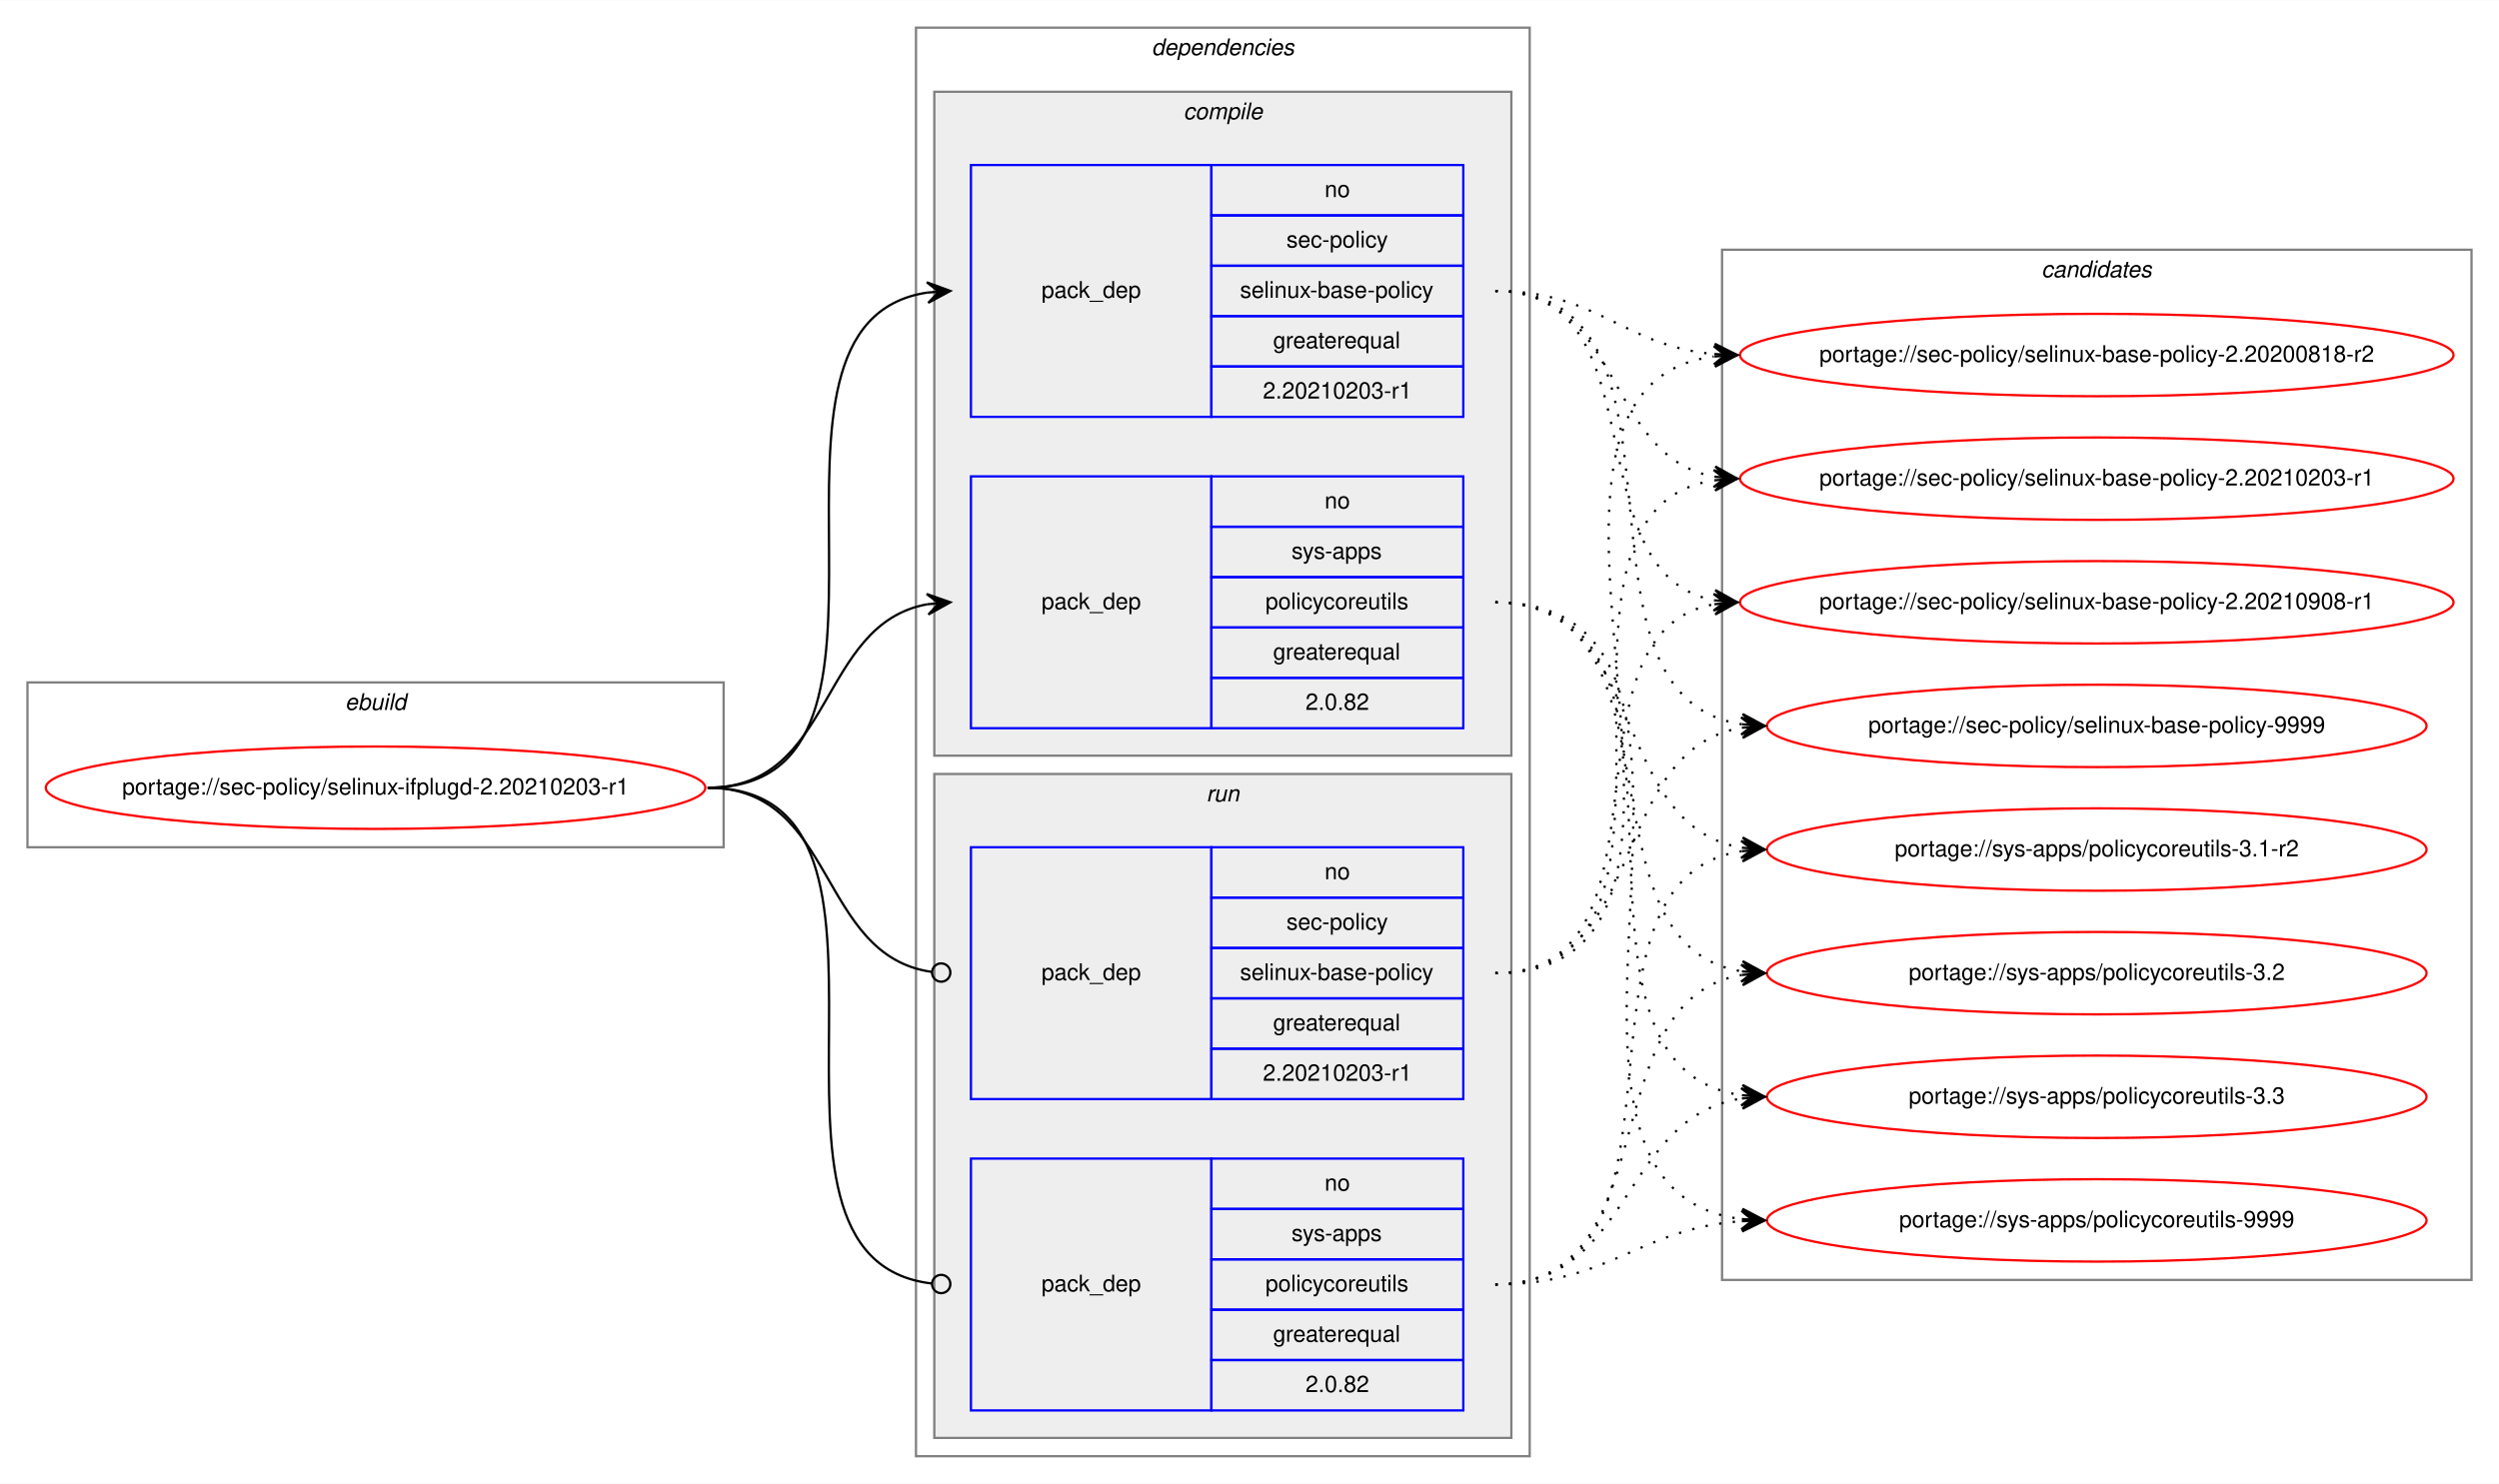
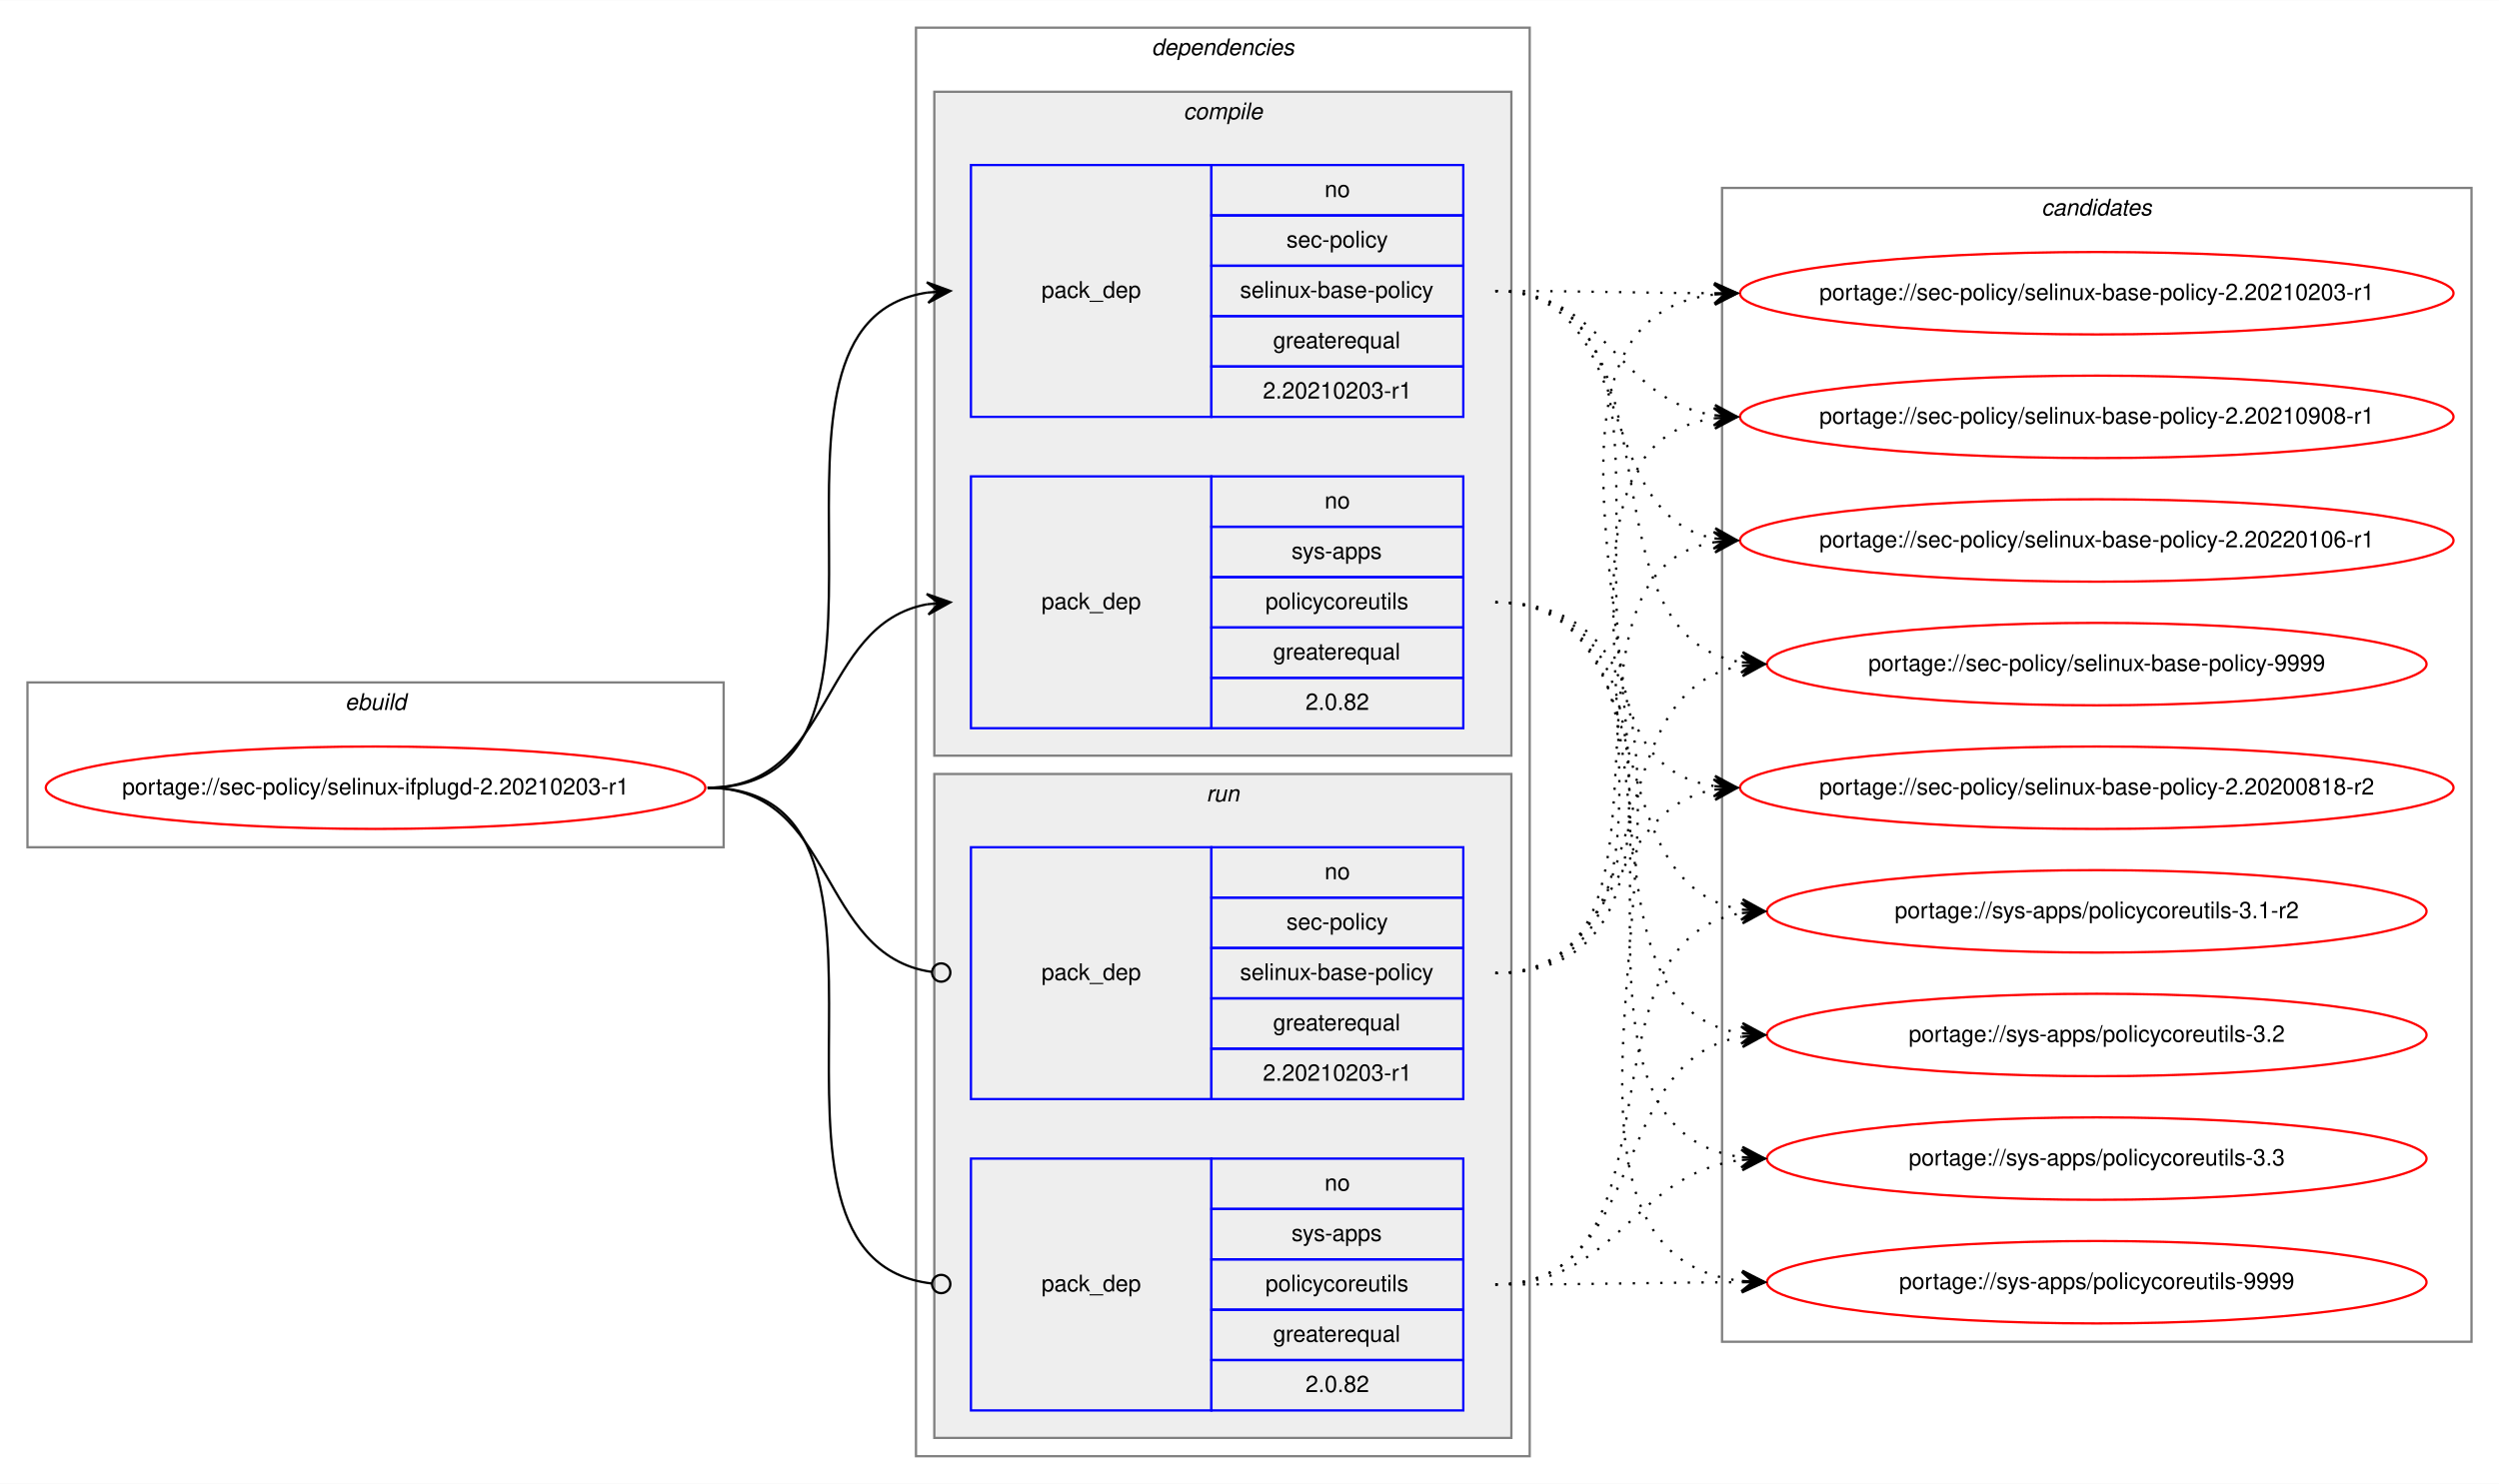
<svg xmlns="http://www.w3.org/2000/svg" xmlns:xlink="http://www.w3.org/1999/xlink" width="1091pt" height="648pt" viewBox="0.00 0.00 1091.28 648.00">
  <g id="graph0" class="graph" transform="scale(1 1) rotate(0) translate(4 644)">
    <polygon fill="white" stroke="transparent" points="-4,4 -4,-644 1087.28,-644 1087.28,4 -4,4" />
    <g id="clust1" class="cluster">
      <polygon fill="none" stroke="gray" points="8,-274 8,-346 312,-346 312,-274 8,-274" />
      <text text-anchor="start" x="146.66" y="-334" font-family="Helvetica,sans-Serif" font-style="italic" font-size="10.00">ebuild</text>
    </g>
    <g id="clust2" class="cluster">
      <polygon fill="none" stroke="gray" points="396,-8 396,-632 664,-632 664,-8 396,-8" />
      <text text-anchor="start" x="498.88" y="-620" font-family="Helvetica,sans-Serif" font-style="italic" font-size="10.00">dependencies</text>
    </g>
    <g id="clust3" class="cluster">
      <polygon fill="#eeeeee" stroke="gray" points="404,-314 404,-604 656,-604 656,-314 404,-314" />
      <text text-anchor="start" x="512.78" y="-592" font-family="Helvetica,sans-Serif" font-style="italic" font-size="10.00">compile</text>
    </g>
    <g id="clust7" class="cluster">
      <polygon fill="#eeeeee" stroke="gray" points="404,-16 404,-306 656,-306 656,-16 404,-16" />
      <text text-anchor="start" x="522.78" y="-294" font-family="Helvetica,sans-Serif" font-style="italic" font-size="10.00">run</text>
    </g>
    <g id="clust10" class="cluster">
-       <polygon fill="none" stroke="gray" points="748,-85 748,-535 1075.28,-535 1075.28,-85 748,-85" />
-       <text text-anchor="start" x="887.47" y="-523" font-family="Helvetica,sans-Serif" font-style="italic" font-size="10.00">candidates</text>
+       <polygon fill="none" stroke="gray" points="748,-58 748,-562 1075.28,-562 1075.28,-58 748,-58" />
+       <text text-anchor="start" x="887.47" y="-550" font-family="Helvetica,sans-Serif" font-style="italic" font-size="10.00">candidates</text>
    </g>
    <g id="node1" class="node">
      <g id="a_node1">
        <a xlink:href="../sec-policy/selinux-ifplugd-2.20210203-r1.svg" xlink:title="portage://sec-policy/selinux-ifplugd-2.20210203-r1">
          <ellipse fill="none" stroke="red" cx="160" cy="-300" rx="144" ry="18" />
          <text text-anchor="middle" x="160" y="-297" font-family="Helvetica,sans-Serif" font-size="10.00">portage://sec-policy/selinux-ifplugd-2.20210203-r1</text>
        </a>
      </g>
    </g>
    <g id="node2" class="node">
      <polygon fill="none" stroke="blue" points="420,-462 420,-572 525,-572 525,-462 420,-462" />
      <text text-anchor="start" x="450.82" y="-514" font-family="Helvetica,sans-Serif" font-size="10.00">pack_dep</text>
      <polygon fill="none" stroke="blue" points="525,-550 525,-572 635,-572 635,-550 525,-550" />
      <text text-anchor="start" x="574.44" y="-558" font-family="Helvetica,sans-Serif" font-size="10.00">no</text>
      <polygon fill="none" stroke="blue" points="525,-528 525,-550 635,-550 635,-528 525,-528" />
      <text text-anchor="start" x="557.78" y="-536" font-family="Helvetica,sans-Serif" font-size="10.00">sec-policy</text>
      <polygon fill="none" stroke="blue" points="525,-506 525,-528 635,-528 635,-506 525,-506" />
      <text text-anchor="start" x="537.5" y="-514" font-family="Helvetica,sans-Serif" font-size="10.00">selinux-base-policy</text>
      <polygon fill="none" stroke="blue" points="525,-484 525,-506 635,-506 635,-484 525,-484" />
      <text text-anchor="start" x="551.94" y="-492" font-family="Helvetica,sans-Serif" font-size="10.00">greaterequal</text>
      <polygon fill="none" stroke="blue" points="525,-462 525,-484 635,-484 635,-462 525,-462" />
      <text text-anchor="start" x="547.49" y="-470" font-family="Helvetica,sans-Serif" font-size="10.00">2.20210203-r1</text>
    </g>
    <g id="edge1" class="edge">
      <path fill="none" stroke="black" d="M305,-300C408.77,-300 310.64,-502.83 401.01,-516.3" />
      <polygon fill="black" stroke="black" points="411,-517 400.71,-520.79 406.01,-516.65 401.02,-516.3 401.02,-516.3 401.02,-516.3 406.01,-516.65 401.34,-511.81 411,-517 411,-517" />
    </g>
    <g id="node3" class="node">
      <polygon fill="none" stroke="blue" points="420,-326 420,-436 525,-436 525,-326 420,-326" />
      <text text-anchor="start" x="450.82" y="-378" font-family="Helvetica,sans-Serif" font-size="10.00">pack_dep</text>
      <polygon fill="none" stroke="blue" points="525,-414 525,-436 635,-436 635,-414 525,-414" />
      <text text-anchor="start" x="574.44" y="-422" font-family="Helvetica,sans-Serif" font-size="10.00">no</text>
      <polygon fill="none" stroke="blue" points="525,-392 525,-414 635,-414 635,-392 525,-392" />
      <text text-anchor="start" x="560" y="-400" font-family="Helvetica,sans-Serif" font-size="10.00">sys-apps</text>
      <polygon fill="none" stroke="blue" points="525,-370 525,-392 635,-392 635,-370 525,-370" />
      <text text-anchor="start" x="548.61" y="-378" font-family="Helvetica,sans-Serif" font-size="10.00">policycoreutils</text>
      <polygon fill="none" stroke="blue" points="525,-348 525,-370 635,-370 635,-348 525,-348" />
      <text text-anchor="start" x="551.94" y="-356" font-family="Helvetica,sans-Serif" font-size="10.00">greaterequal</text>
      <polygon fill="none" stroke="blue" points="525,-326 525,-348 635,-348 635,-326 525,-326" />
      <text text-anchor="start" x="566.1" y="-334" font-family="Helvetica,sans-Serif" font-size="10.00">2.0.82</text>
    </g>
    <g id="edge2" class="edge">
      <path fill="none" stroke="black" d="M305,-300C360.7,-300 352.97,-371.49 400.99,-380.15" />
      <polygon fill="black" stroke="black" points="411,-381 400.65,-384.63 406.02,-380.57 401.04,-380.15 401.04,-380.15 401.04,-380.15 406.02,-380.57 401.42,-375.67 411,-381 411,-381" />
    </g>
    <g id="node4" class="node">
      <polygon fill="none" stroke="blue" points="420,-164 420,-274 525,-274 525,-164 420,-164" />
      <text text-anchor="start" x="450.82" y="-216" font-family="Helvetica,sans-Serif" font-size="10.00">pack_dep</text>
      <polygon fill="none" stroke="blue" points="525,-252 525,-274 635,-274 635,-252 525,-252" />
      <text text-anchor="start" x="574.44" y="-260" font-family="Helvetica,sans-Serif" font-size="10.00">no</text>
      <polygon fill="none" stroke="blue" points="525,-230 525,-252 635,-252 635,-230 525,-230" />
      <text text-anchor="start" x="557.78" y="-238" font-family="Helvetica,sans-Serif" font-size="10.00">sec-policy</text>
      <polygon fill="none" stroke="blue" points="525,-208 525,-230 635,-230 635,-208 525,-208" />
      <text text-anchor="start" x="537.5" y="-216" font-family="Helvetica,sans-Serif" font-size="10.00">selinux-base-policy</text>
      <polygon fill="none" stroke="blue" points="525,-186 525,-208 635,-208 635,-186 525,-186" />
      <text text-anchor="start" x="551.94" y="-194" font-family="Helvetica,sans-Serif" font-size="10.00">greaterequal</text>
      <polygon fill="none" stroke="blue" points="525,-164 525,-186 635,-186 635,-164 525,-164" />
      <text text-anchor="start" x="547.49" y="-172" font-family="Helvetica,sans-Serif" font-size="10.00">2.20210203-r1</text>
    </g>
    <g id="edge3" class="edge">
      <path fill="none" stroke="black" d="M305,-300C361.4,-300 352.77,-226.72 402.81,-219.56" />
      <ellipse fill="none" stroke="black" cx="407.01" cy="-219.27" rx="4" ry="4" />
    </g>
    <g id="node5" class="node">
      <polygon fill="none" stroke="blue" points="420,-28 420,-138 525,-138 525,-28 420,-28" />
      <text text-anchor="start" x="450.82" y="-80" font-family="Helvetica,sans-Serif" font-size="10.00">pack_dep</text>
      <polygon fill="none" stroke="blue" points="525,-116 525,-138 635,-138 635,-116 525,-116" />
      <text text-anchor="start" x="574.44" y="-124" font-family="Helvetica,sans-Serif" font-size="10.00">no</text>
      <polygon fill="none" stroke="blue" points="525,-94 525,-116 635,-116 635,-94 525,-94" />
      <text text-anchor="start" x="560" y="-102" font-family="Helvetica,sans-Serif" font-size="10.00">sys-apps</text>
      <polygon fill="none" stroke="blue" points="525,-72 525,-94 635,-94 635,-72 525,-72" />
      <text text-anchor="start" x="548.61" y="-80" font-family="Helvetica,sans-Serif" font-size="10.00">policycoreutils</text>
      <polygon fill="none" stroke="blue" points="525,-50 525,-72 635,-72 635,-50 525,-50" />
      <text text-anchor="start" x="551.94" y="-58" font-family="Helvetica,sans-Serif" font-size="10.00">greaterequal</text>
      <polygon fill="none" stroke="blue" points="525,-28 525,-50 635,-50 635,-28 525,-28" />
      <text text-anchor="start" x="566.1" y="-36" font-family="Helvetica,sans-Serif" font-size="10.00">2.0.82</text>
    </g>
    <g id="edge4" class="edge">
      <path fill="none" stroke="black" d="M305,-300C409.51,-300 309.24,-94.29 402.95,-83.44" />
      <ellipse fill="none" stroke="black" cx="407.01" cy="-83.22" rx="4" ry="4" />
    </g>
    <g id="node6" class="node">
      <g id="a_node6">
        <a xlink:href="../sec-policy/selinux-base-policy-2.20200818-r2.svg" xlink:title="portage://sec-policy/selinux-base-policy-2.20200818-r2">
-           <ellipse fill="none" stroke="red" cx="911.64" cy="-489" rx="155.78" ry="18" />
-           <text text-anchor="middle" x="911.64" y="-486" font-family="Helvetica,sans-Serif" font-size="10.00">portage://sec-policy/selinux-base-policy-2.20200818-r2</text>
+           <ellipse fill="none" stroke="red" cx="911.64" cy="-300" rx="155.78" ry="18" />
+           <text text-anchor="middle" x="911.64" y="-297" font-family="Helvetica,sans-Serif" font-size="10.00">portage://sec-policy/selinux-base-policy-2.20200818-r2</text>
        </a>
      </g>
    </g>
    <g id="edge5" class="edge">
-       <path fill="none" stroke="black" stroke-dasharray="1,5" d="M649,-517C693.97,-517 704.59,-493 744.46,-489.44" />
-       <polygon fill="black" stroke="black" points="754.64,-489 744.84,-493.93 749.65,-489.22 744.65,-489.43 744.65,-489.43 744.65,-489.43 749.65,-489.22 744.46,-484.94 754.64,-489 754.64,-489" />
+       <path fill="none" stroke="black" stroke-dasharray="1,5" d="M649,-517C752.7,-517 654.37,-314.17 744.66,-300.7" />
+       <polygon fill="black" stroke="black" points="754.64,-300 744.98,-305.19 749.65,-300.35 744.67,-300.7 744.67,-300.7 744.67,-300.7 749.65,-300.35 744.35,-296.21 754.64,-300 754.64,-300" />
    </g>
    <g id="node7" class="node">
      <g id="a_node7">
        <a xlink:href="../sec-policy/selinux-base-policy-2.20210203-r1.svg" xlink:title="portage://sec-policy/selinux-base-policy-2.20210203-r1">
-           <ellipse fill="none" stroke="red" cx="911.64" cy="-435" rx="155.78" ry="18" />
-           <text text-anchor="middle" x="911.64" y="-432" font-family="Helvetica,sans-Serif" font-size="10.00">portage://sec-policy/selinux-base-policy-2.20210203-r1</text>
+           <ellipse fill="none" stroke="red" cx="911.64" cy="-516" rx="155.78" ry="18" />
+           <text text-anchor="middle" x="911.64" y="-513" font-family="Helvetica,sans-Serif" font-size="10.00">portage://sec-policy/selinux-base-policy-2.20210203-r1</text>
        </a>
      </g>
    </g>
    <g id="edge6" class="edge">
-       <path fill="none" stroke="black" stroke-dasharray="1,5" d="M649,-517C704.84,-517 696.54,-444.63 744.61,-435.87" />
-       <polygon fill="black" stroke="black" points="754.64,-435 745.07,-440.34 749.66,-435.43 744.68,-435.86 744.68,-435.86 744.68,-435.86 749.66,-435.43 744.29,-431.38 754.64,-435 754.64,-435" />
+       <path fill="none" stroke="black" stroke-dasharray="1,5" d="M649,-517C692.29,-517 705.64,-516.15 744.25,-516.02" />
+       <polygon fill="black" stroke="black" points="754.64,-516 744.65,-520.52 749.64,-516.01 744.64,-516.02 744.64,-516.02 744.64,-516.02 749.64,-516.01 744.63,-511.52 754.64,-516 754.64,-516" />
    </g>
    <g id="node8" class="node">
      <g id="a_node8">
        <a xlink:href="../sec-policy/selinux-base-policy-2.20210908-r1.svg" xlink:title="portage://sec-policy/selinux-base-policy-2.20210908-r1">
-           <ellipse fill="none" stroke="red" cx="911.64" cy="-381" rx="155.78" ry="18" />
-           <text text-anchor="middle" x="911.64" y="-378" font-family="Helvetica,sans-Serif" font-size="10.00">portage://sec-policy/selinux-base-policy-2.20210908-r1</text>
+           <ellipse fill="none" stroke="red" cx="911.64" cy="-462" rx="155.78" ry="18" />
+           <text text-anchor="middle" x="911.64" y="-459" font-family="Helvetica,sans-Serif" font-size="10.00">portage://sec-policy/selinux-base-policy-2.20210908-r1</text>
        </a>
      </g>
    </g>
    <g id="edge7" class="edge">
-       <path fill="none" stroke="black" stroke-dasharray="1,5" d="M649,-517C721.95,-517 682.28,-393.45 744.67,-381.87" />
-       <polygon fill="black" stroke="black" points="754.64,-381 745.07,-386.35 749.66,-381.43 744.68,-381.87 744.68,-381.87 744.68,-381.87 749.66,-381.43 744.29,-377.38 754.64,-381 754.64,-381" />
+       <path fill="none" stroke="black" stroke-dasharray="1,5" d="M649,-517C698.32,-517 701.49,-469.26 744.5,-462.74" />
+       <polygon fill="black" stroke="black" points="754.64,-462 744.99,-467.21 749.65,-462.36 744.67,-462.72 744.67,-462.72 744.67,-462.72 749.65,-462.36 744.34,-458.24 754.64,-462 754.64,-462" />
    </g>
    <g id="node9" class="node">
      <g id="a_node9">
-         <a xlink:href="../sec-policy/selinux-base-policy-9999.svg" xlink:title="portage://sec-policy/selinux-base-policy-9999">
-           <ellipse fill="none" stroke="red" cx="911.64" cy="-327" rx="144" ry="18" />
-           <text text-anchor="middle" x="911.64" y="-324" font-family="Helvetica,sans-Serif" font-size="10.00">portage://sec-policy/selinux-base-policy-9999</text>
+         <a xlink:href="../sec-policy/selinux-base-policy-2.20220106-r1.svg" xlink:title="portage://sec-policy/selinux-base-policy-2.20220106-r1">
+           <ellipse fill="none" stroke="red" cx="911.64" cy="-408" rx="155.78" ry="18" />
+           <text text-anchor="middle" x="911.64" y="-405" font-family="Helvetica,sans-Serif" font-size="10.00">portage://sec-policy/selinux-base-policy-2.20220106-r1</text>
        </a>
      </g>
    </g>
    <g id="edge8" class="edge">
-       <path fill="none" stroke="black" stroke-dasharray="1,5" d="M649,-517C744.73,-517 672.94,-340.48 756.56,-327.73" />
-       <polygon fill="black" stroke="black" points="766.64,-327 756.99,-332.21 761.65,-327.36 756.67,-327.72 756.67,-327.72 756.67,-327.72 761.65,-327.36 756.34,-323.23 766.64,-327 766.64,-327" />
+       <path fill="none" stroke="black" stroke-dasharray="1,5" d="M649,-517C712.77,-517 690.09,-419.6 744.41,-408.94" />
+       <polygon fill="black" stroke="black" points="754.64,-408 745.1,-413.4 749.66,-408.46 744.68,-408.92 744.68,-408.92 744.68,-408.92 749.66,-408.46 744.27,-404.44 754.64,-408 754.64,-408" />
    </g>
    <g id="node10" class="node">
      <g id="a_node10">
-         <a xlink:href="../sys-apps/policycoreutils-3.1-r2.svg" xlink:title="portage://sys-apps/policycoreutils-3.1-r2">
-           <ellipse fill="none" stroke="red" cx="911.64" cy="-273" rx="144" ry="18" />
-           <text text-anchor="middle" x="911.64" y="-270" font-family="Helvetica,sans-Serif" font-size="10.00">portage://sys-apps/policycoreutils-3.1-r2</text>
+         <a xlink:href="../sec-policy/selinux-base-policy-9999.svg" xlink:title="portage://sec-policy/selinux-base-policy-9999">
+           <ellipse fill="none" stroke="red" cx="911.64" cy="-354" rx="144" ry="18" />
+           <text text-anchor="middle" x="911.64" y="-351" font-family="Helvetica,sans-Serif" font-size="10.00">portage://sec-policy/selinux-base-policy-9999</text>
        </a>
      </g>
    </g>
    <g id="edge9" class="edge">
-       <path fill="none" stroke="black" stroke-dasharray="1,5" d="M649,-381C716.37,-381 697.89,-283.69 756.54,-273.81" />
-       <polygon fill="black" stroke="black" points="766.64,-273 757.03,-278.28 761.66,-273.4 756.67,-273.8 756.67,-273.8 756.67,-273.8 761.66,-273.4 756.31,-269.31 766.64,-273 766.64,-273" />
+       <path fill="none" stroke="black" stroke-dasharray="1,5" d="M649,-517C734.68,-517 682.05,-367.1 756.39,-354.8" />
+       <polygon fill="black" stroke="black" points="766.64,-354 757.02,-359.26 761.66,-354.39 756.67,-354.78 756.67,-354.78 756.67,-354.78 761.66,-354.39 756.32,-350.29 766.64,-354 766.64,-354" />
    </g>
    <g id="node11" class="node">
      <g id="a_node11">
-         <a xlink:href="../sys-apps/policycoreutils-3.2.svg" xlink:title="portage://sys-apps/policycoreutils-3.2">
-           <ellipse fill="none" stroke="red" cx="911.64" cy="-219" rx="144" ry="18" />
-           <text text-anchor="middle" x="911.64" y="-216" font-family="Helvetica,sans-Serif" font-size="10.00">portage://sys-apps/policycoreutils-3.2</text>
+         <a xlink:href="../sys-apps/policycoreutils-3.1-r2.svg" xlink:title="portage://sys-apps/policycoreutils-3.1-r2">
+           <ellipse fill="none" stroke="red" cx="911.64" cy="-246" rx="144" ry="18" />
+           <text text-anchor="middle" x="911.64" y="-243" font-family="Helvetica,sans-Serif" font-size="10.00">portage://sys-apps/policycoreutils-3.1-r2</text>
        </a>
      </g>
    </g>
    <g id="edge10" class="edge">
-       <path fill="none" stroke="black" stroke-dasharray="1,5" d="M649,-381C734.33,-381 682.36,-232.02 756.43,-219.8" />
-       <polygon fill="black" stroke="black" points="766.64,-219 757.02,-224.26 761.66,-219.39 756.67,-219.78 756.67,-219.78 756.67,-219.78 761.66,-219.39 756.32,-215.29 766.64,-219 766.64,-219" />
+       <path fill="none" stroke="black" stroke-dasharray="1,5" d="M649,-381C725.01,-381 690.54,-257.86 756.63,-246.79" />
+       <polygon fill="black" stroke="black" points="766.64,-246 757.03,-251.28 761.66,-246.39 756.67,-246.79 756.67,-246.79 756.67,-246.79 761.66,-246.39 756.32,-242.3 766.64,-246 766.64,-246" />
    </g>
    <g id="node12" class="node">
      <g id="a_node12">
-         <a xlink:href="../sys-apps/policycoreutils-3.3.svg" xlink:title="portage://sys-apps/policycoreutils-3.3">
-           <ellipse fill="none" stroke="red" cx="911.64" cy="-165" rx="144" ry="18" />
-           <text text-anchor="middle" x="911.64" y="-162" font-family="Helvetica,sans-Serif" font-size="10.00">portage://sys-apps/policycoreutils-3.3</text>
+         <a xlink:href="../sys-apps/policycoreutils-3.2.svg" xlink:title="portage://sys-apps/policycoreutils-3.2">
+           <ellipse fill="none" stroke="red" cx="911.64" cy="-192" rx="144" ry="18" />
+           <text text-anchor="middle" x="911.64" y="-189" font-family="Helvetica,sans-Serif" font-size="10.00">portage://sys-apps/policycoreutils-3.2</text>
        </a>
      </g>
    </g>
    <g id="edge11" class="edge">
-       <path fill="none" stroke="black" stroke-dasharray="1,5" d="M649,-381C754.69,-381 663.8,-179.11 756.43,-165.7" />
-       <polygon fill="black" stroke="black" points="766.64,-165 756.97,-170.17 761.65,-165.34 756.66,-165.68 756.66,-165.68 756.66,-165.68 761.65,-165.34 756.36,-161.19 766.64,-165 766.64,-165" />
+       <path fill="none" stroke="black" stroke-dasharray="1,5" d="M649,-381C744.37,-381 673.26,-205.41 756.6,-192.72" />
+       <polygon fill="black" stroke="black" points="766.64,-192 756.99,-197.21 761.65,-192.36 756.67,-192.72 756.67,-192.72 756.67,-192.72 761.65,-192.36 756.34,-188.23 766.64,-192 766.64,-192" />
    </g>
    <g id="node13" class="node">
      <g id="a_node13">
+         <a xlink:href="../sys-apps/policycoreutils-3.3.svg" xlink:title="portage://sys-apps/policycoreutils-3.3">
+           <ellipse fill="none" stroke="red" cx="911.64" cy="-138" rx="144" ry="18" />
+           <text text-anchor="middle" x="911.64" y="-135" font-family="Helvetica,sans-Serif" font-size="10.00">portage://sys-apps/policycoreutils-3.3</text>
+         </a>
+       </g>
+     </g>
+     <g id="edge12" class="edge">
+       <path fill="none" stroke="black" stroke-dasharray="1,5" d="M649,-381C765.36,-381 653.84,-152.49 756.4,-138.65" />
+       <polygon fill="black" stroke="black" points="766.64,-138 756.95,-143.13 761.65,-138.32 756.66,-138.64 756.66,-138.64 756.66,-138.64 761.65,-138.32 756.37,-134.15 766.64,-138 766.64,-138" />
+     </g>
+     <g id="node14" class="node">
+       <g id="a_node14">
        <a xlink:href="../sys-apps/policycoreutils-9999.svg" xlink:title="portage://sys-apps/policycoreutils-9999">
-           <ellipse fill="none" stroke="red" cx="911.64" cy="-111" rx="144" ry="18" />
-           <text text-anchor="middle" x="911.64" y="-108" font-family="Helvetica,sans-Serif" font-size="10.00">portage://sys-apps/policycoreutils-9999</text>
-         </a>
-       </g>
-     </g>
-     <g id="edge12" class="edge">
-       <path fill="none" stroke="black" stroke-dasharray="1,5" d="M649,-381C776.32,-381 643.42,-125.56 756.51,-111.59" />
-       <polygon fill="black" stroke="black" points="766.64,-111 756.92,-116.08 761.65,-111.29 756.66,-111.59 756.66,-111.59 756.66,-111.59 761.65,-111.29 756.39,-107.09 766.64,-111 766.64,-111" />
+           <ellipse fill="none" stroke="red" cx="911.64" cy="-84" rx="144" ry="18" />
+           <text text-anchor="middle" x="911.64" y="-81" font-family="Helvetica,sans-Serif" font-size="10.00">portage://sys-apps/policycoreutils-9999</text>
+         </a>
+       </g>
    </g>
    <g id="edge13" class="edge">
-       <path fill="none" stroke="black" stroke-dasharray="1,5" d="M649,-219C774.21,-219 634.17,-473.92 744.36,-488.36" />
-       <polygon fill="black" stroke="black" points="754.64,-489 744.38,-492.87 749.65,-488.69 744.66,-488.38 744.66,-488.38 744.66,-488.38 749.65,-488.69 744.94,-483.89 754.64,-489 754.64,-489" />
+       <path fill="none" stroke="black" stroke-dasharray="1,5" d="M649,-381C787.37,-381 632.91,-98.89 756.41,-84.56" />
+       <polygon fill="black" stroke="black" points="766.64,-84 756.9,-89.04 761.65,-84.28 756.66,-84.55 756.66,-84.55 756.66,-84.55 761.65,-84.28 756.41,-80.06 766.64,-84 766.64,-84" />
    </g>
    <g id="edge14" class="edge">
-       <path fill="none" stroke="black" stroke-dasharray="1,5" d="M649,-219C752.21,-219 654.91,-420.49 744.42,-434.26" />
-       <polygon fill="black" stroke="black" points="754.64,-435 744.34,-438.77 749.65,-434.64 744.67,-434.28 744.67,-434.28 744.67,-434.28 749.65,-434.64 744.99,-429.79 754.64,-435 754.64,-435" />
+       <path fill="none" stroke="black" stroke-dasharray="1,5" d="M649,-219C704.58,-219 696.75,-290.49 744.65,-299.15" />
+       <polygon fill="black" stroke="black" points="754.64,-300 744.29,-303.63 749.66,-299.57 744.68,-299.15 744.68,-299.15 744.68,-299.15 749.66,-299.57 745.06,-294.66 754.64,-300 754.64,-300" />
    </g>
    <g id="edge15" class="edge">
-       <path fill="none" stroke="black" stroke-dasharray="1,5" d="M649,-219C731.26,-219 674.1,-367.38 744.38,-380.13" />
-       <polygon fill="black" stroke="black" points="754.64,-381 744.3,-384.64 749.66,-380.58 744.68,-380.15 744.68,-380.15 744.68,-380.15 749.66,-380.58 745.06,-375.67 754.64,-381 754.64,-381" />
+       <path fill="none" stroke="black" stroke-dasharray="1,5" d="M649,-219C785.54,-219 623.2,-501.11 744.57,-515.44" />
+       <polygon fill="black" stroke="black" points="754.64,-516 744.41,-519.93 749.65,-515.72 744.66,-515.44 744.66,-515.44 744.66,-515.44 749.65,-515.72 744.91,-510.95 754.64,-516 754.64,-516" />
    </g>
    <g id="edge16" class="edge">
-       <path fill="none" stroke="black" stroke-dasharray="1,5" d="M649,-219C716.37,-219 697.89,-316.31 756.54,-326.19" />
-       <polygon fill="black" stroke="black" points="766.64,-327 756.31,-330.69 761.66,-326.6 756.67,-326.2 756.67,-326.2 756.67,-326.2 761.66,-326.6 757.03,-321.72 766.64,-327 766.64,-327" />
+       <path fill="none" stroke="black" stroke-dasharray="1,5" d="M649,-219C763.2,-219 644.51,-447.51 744.61,-461.35" />
+       <polygon fill="black" stroke="black" points="754.64,-462 744.37,-465.84 749.65,-461.67 744.66,-461.35 744.66,-461.35 744.66,-461.35 749.65,-461.67 744.96,-456.86 754.64,-462 754.64,-462" />
    </g>
    <g id="edge17" class="edge">
-       <path fill="none" stroke="black" stroke-dasharray="1,5" d="M649,-83C744.73,-83 672.94,-259.52 756.56,-272.27" />
-       <polygon fill="black" stroke="black" points="766.64,-273 756.34,-276.77 761.65,-272.64 756.67,-272.28 756.67,-272.28 756.67,-272.28 761.65,-272.64 756.99,-267.79 766.64,-273 766.64,-273" />
+       <path fill="none" stroke="black" stroke-dasharray="1,5" d="M649,-219C741.66,-219 664.6,-394.23 744.67,-407.24" />
+       <polygon fill="black" stroke="black" points="754.64,-408 744.33,-411.73 749.66,-407.62 744.67,-407.24 744.67,-407.24 744.67,-407.24 749.66,-407.62 745.01,-402.75 754.64,-408 754.64,-408" />
    </g>
    <g id="edge18" class="edge">
-       <path fill="none" stroke="black" stroke-dasharray="1,5" d="M649,-83C725.33,-83 690.27,-207.06 756.59,-218.2" />
-       <polygon fill="black" stroke="black" points="766.64,-219 756.32,-222.69 761.66,-218.6 756.67,-218.21 756.67,-218.21 756.67,-218.21 761.66,-218.6 757.03,-213.72 766.64,-219 766.64,-219" />
+       <path fill="none" stroke="black" stroke-dasharray="1,5" d="M649,-219C725.01,-219 690.54,-342.14 756.63,-353.21" />
+       <polygon fill="black" stroke="black" points="766.64,-354 756.32,-357.7 761.66,-353.61 756.67,-353.21 756.67,-353.21 756.67,-353.21 761.66,-353.61 757.03,-348.72 766.64,-354 766.64,-354" />
    </g>
    <g id="edge19" class="edge">
-       <path fill="none" stroke="black" stroke-dasharray="1,5" d="M649,-83C709.12,-83 703.79,-155.97 756.49,-164.24" />
-       <polygon fill="black" stroke="black" points="766.64,-165 756.33,-168.74 761.66,-164.63 756.67,-164.25 756.67,-164.25 756.67,-164.25 761.66,-164.63 757,-159.77 766.64,-165 766.64,-165" />
+       <path fill="none" stroke="black" stroke-dasharray="1,5" d="M649,-83C734.68,-83 682.05,-232.9 756.39,-245.2" />
+       <polygon fill="black" stroke="black" points="766.64,-246 756.32,-249.71 761.66,-245.61 756.67,-245.22 756.67,-245.22 756.67,-245.22 761.66,-245.61 757.02,-240.74 766.64,-246 766.64,-246" />
    </g>
    <g id="edge20" class="edge">
-       <path fill="none" stroke="black" stroke-dasharray="1,5" d="M649,-83C699.18,-83 711.36,-107.4 756.49,-110.65" />
-       <polygon fill="black" stroke="black" points="766.64,-111 756.49,-115.15 761.64,-110.83 756.65,-110.65 756.65,-110.65 756.65,-110.65 761.64,-110.83 756.8,-106.15 766.64,-111 766.64,-111" />
+       <path fill="none" stroke="black" stroke-dasharray="1,5" d="M649,-83C716.66,-83 697.65,-181.21 756.5,-191.19" />
+       <polygon fill="black" stroke="black" points="766.64,-192 756.31,-195.68 761.66,-191.6 756.67,-191.2 756.67,-191.2 756.67,-191.2 761.66,-191.6 757.03,-186.71 766.64,-192 766.64,-192" />
+     </g>
+     <g id="edge21" class="edge">
+       <path fill="none" stroke="black" stroke-dasharray="1,5" d="M649,-83C703.11,-83 708.43,-131.34 756.44,-137.38" />
+       <polygon fill="black" stroke="black" points="766.64,-138 756.39,-141.89 761.65,-137.7 756.66,-137.4 756.66,-137.4 756.66,-137.4 761.65,-137.7 756.93,-132.9 766.64,-138 766.64,-138" />
+     </g>
+     <g id="edge22" class="edge">
+       <path fill="none" stroke="black" stroke-dasharray="1,5" d="M649,-83C697.71,-83 712.38,-83.87 756.44,-83.99" />
+       <polygon fill="black" stroke="black" points="766.64,-84 756.64,-88.49 761.64,-83.99 756.64,-83.99 756.64,-83.99 756.64,-83.99 761.64,-83.99 756.65,-79.49 766.64,-84 766.64,-84" />
    </g>
  </g>
</svg>
